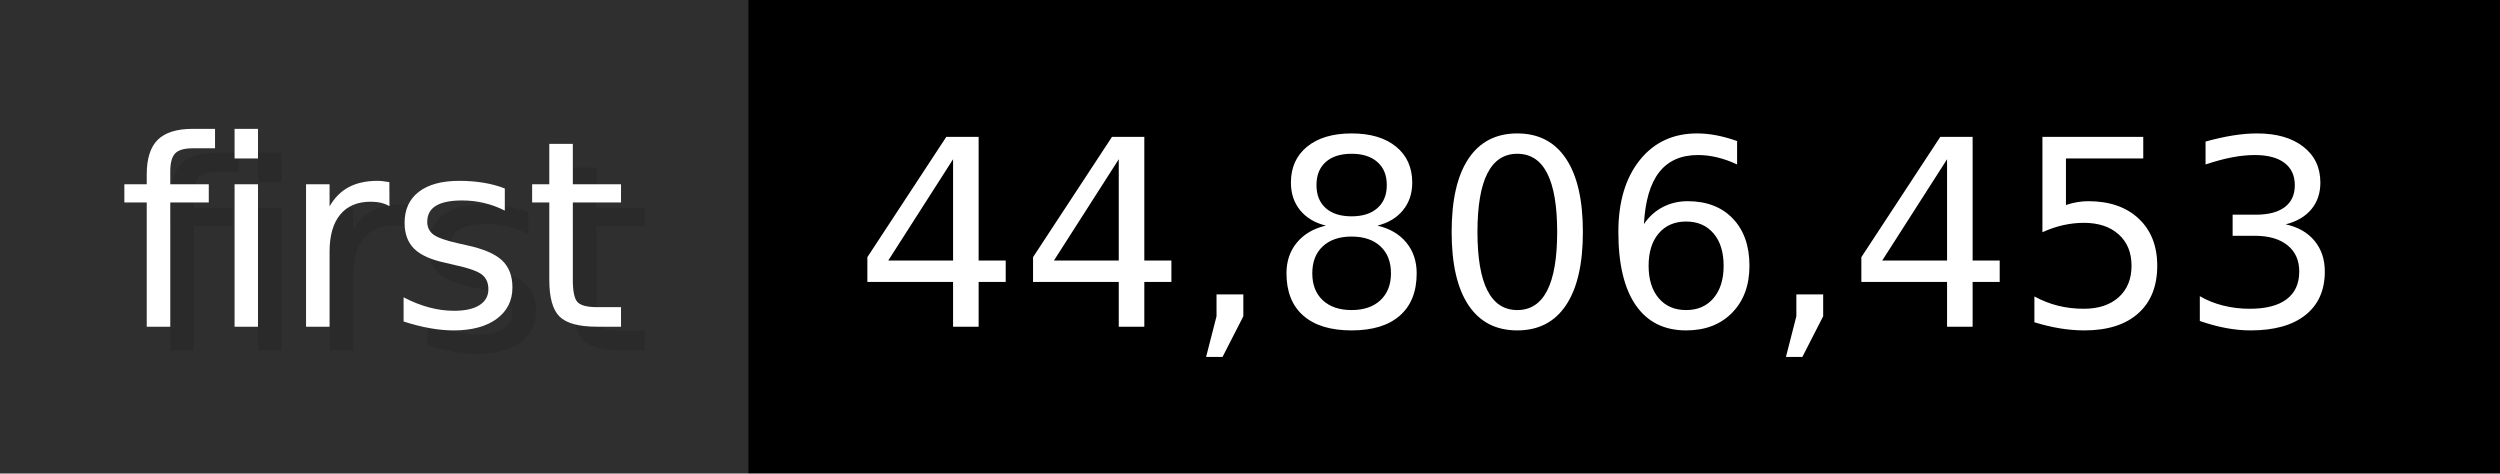
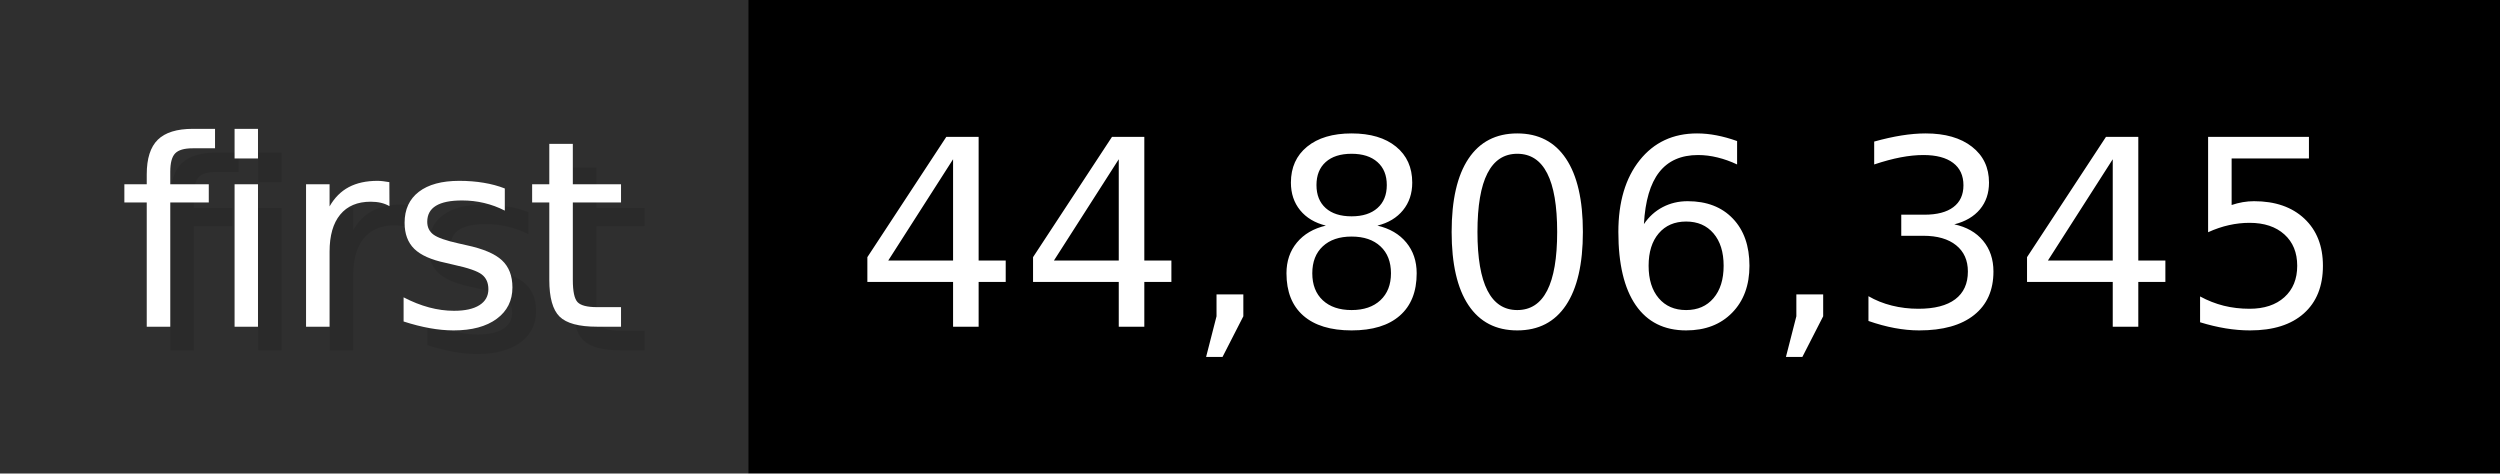
- <svg xmlns="http://www.w3.org/2000/svg" width="105.6" height="20" viewBox="0 0 1056 200" role="img" aria-label="first: 44,806,453">
+ <svg xmlns="http://www.w3.org/2000/svg" width="105.6" height="20" viewBox="0 0 1056 200" role="img" aria-label="first: 44,806,345">
  <g>
    <rect fill="#2F2F2F" width="316" height="200" />
    <rect fill="#" x="316" width="740" height="200" />
  </g>
  <g aria-hidden="true" fill="#fff" text-anchor="start" font-family="Verdana,DejaVu Sans,sans-serif" font-size="110">
    <text x="60" y="148" textLength="216" fill="#000" opacity="0.1">first</text>
    <text x="50" y="138" textLength="216">first</text>
-     <text x="371" y="148" textLength="640" fill="#000" opacity="0.1">44,806,453</text>
-     <text x="361" y="138" textLength="640">44,806,453</text>
+     <text x="371" y="148" textLength="640" fill="#000" opacity="0.1">44,806,345</text>
+     <text x="361" y="138" textLength="640">44,806,345</text>
  </g>
</svg>
